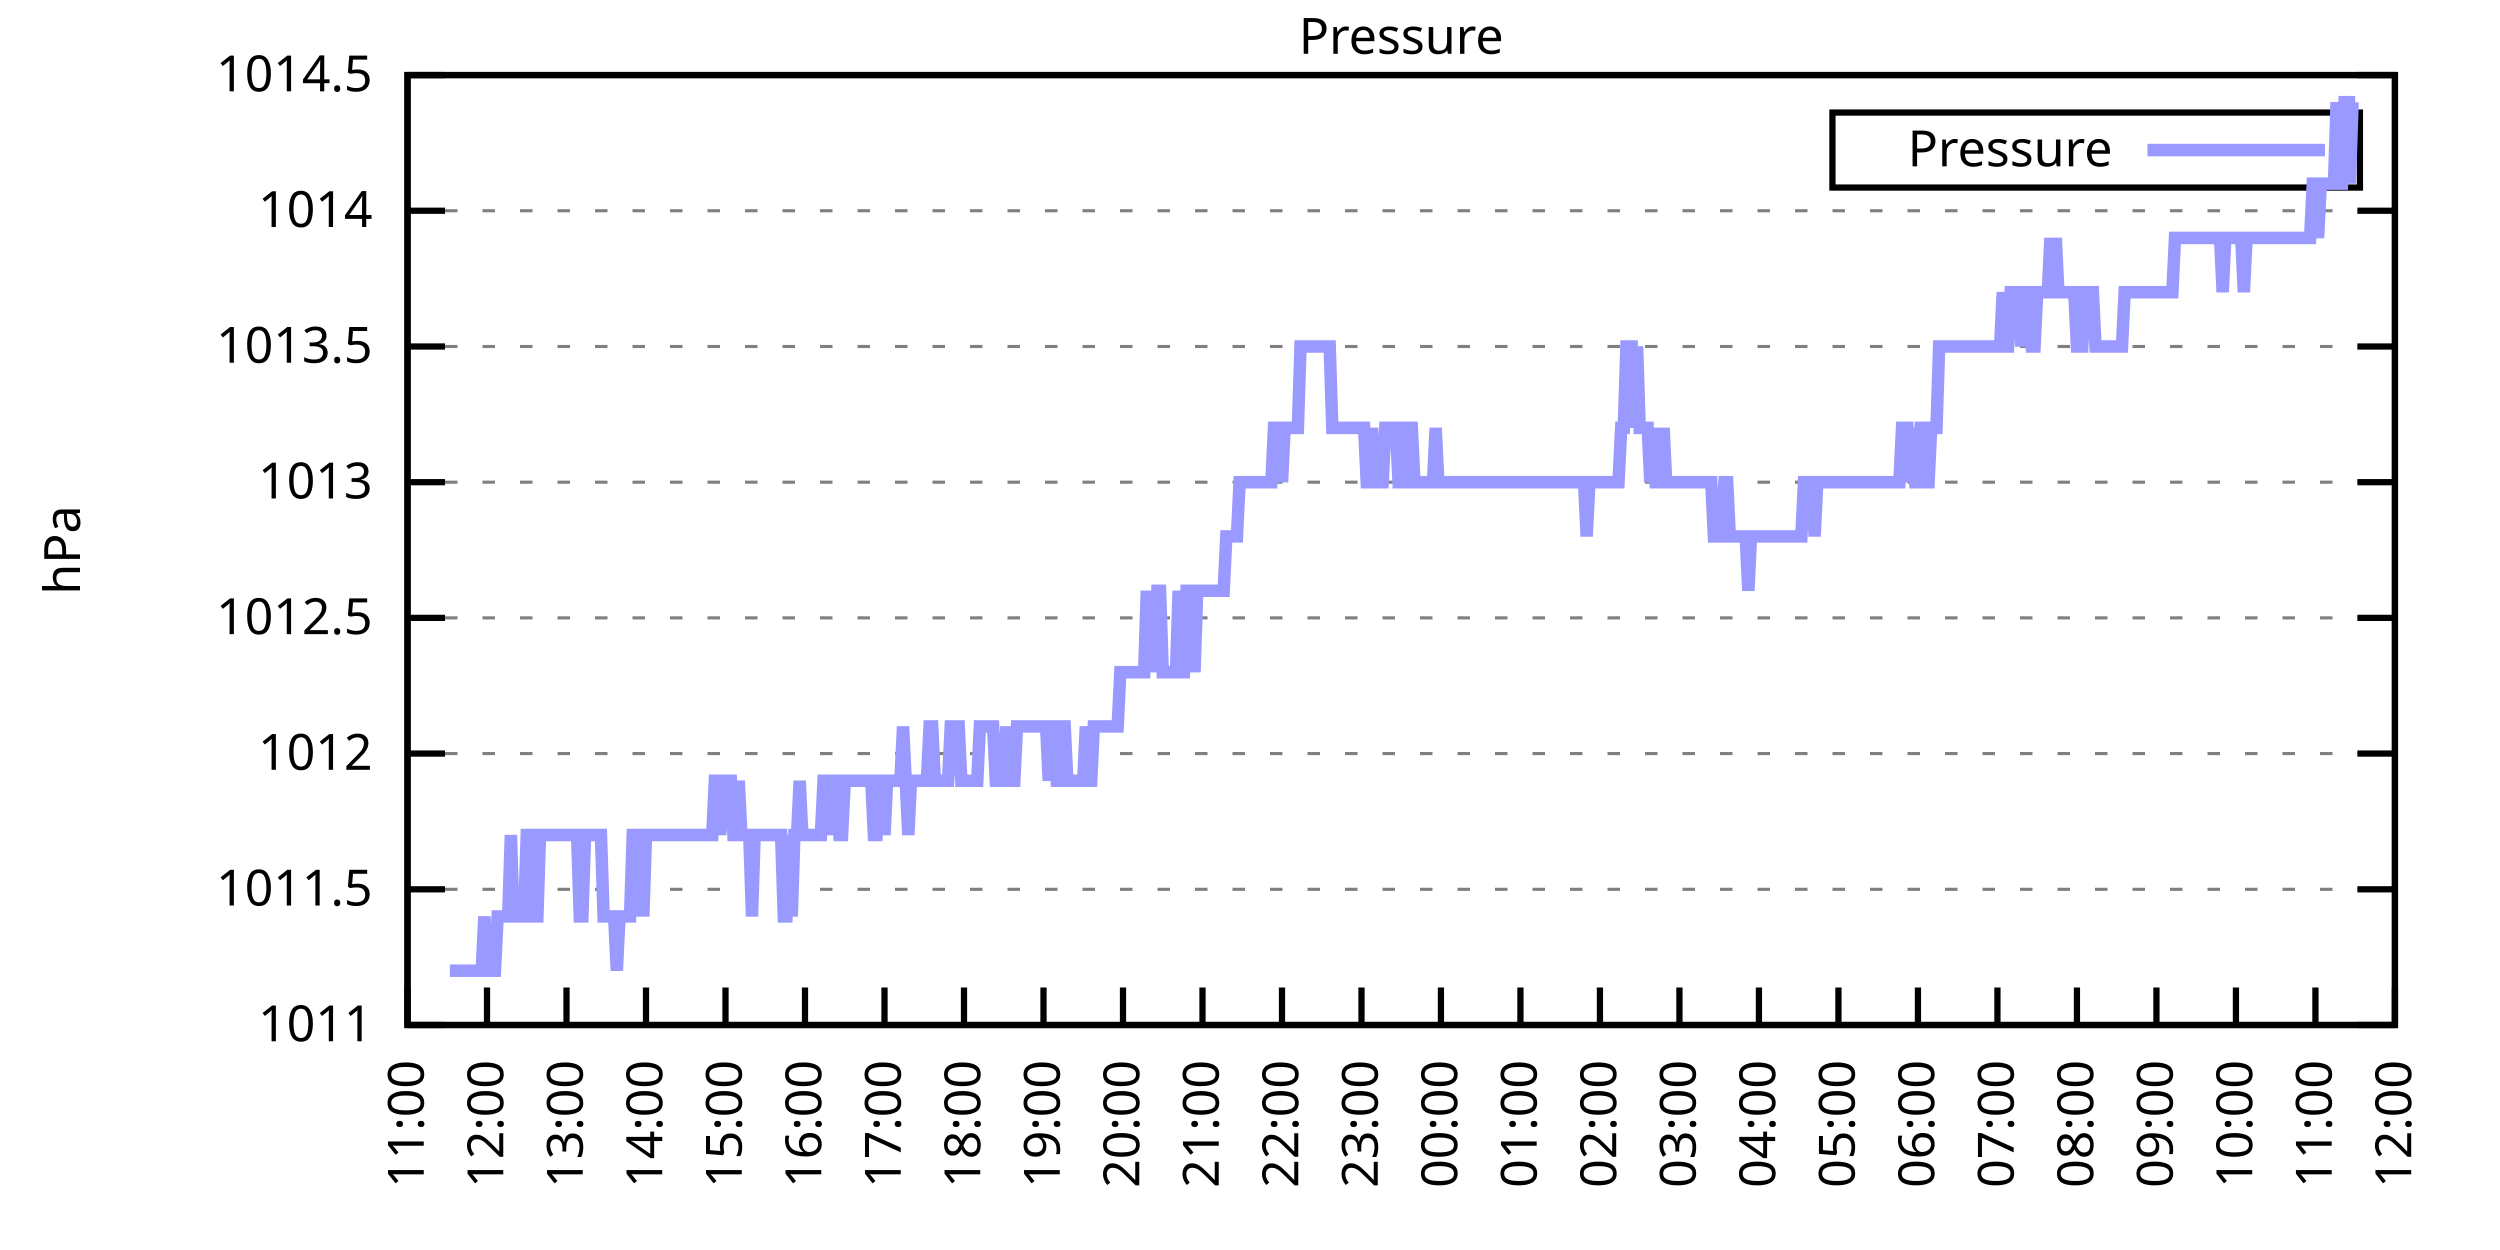
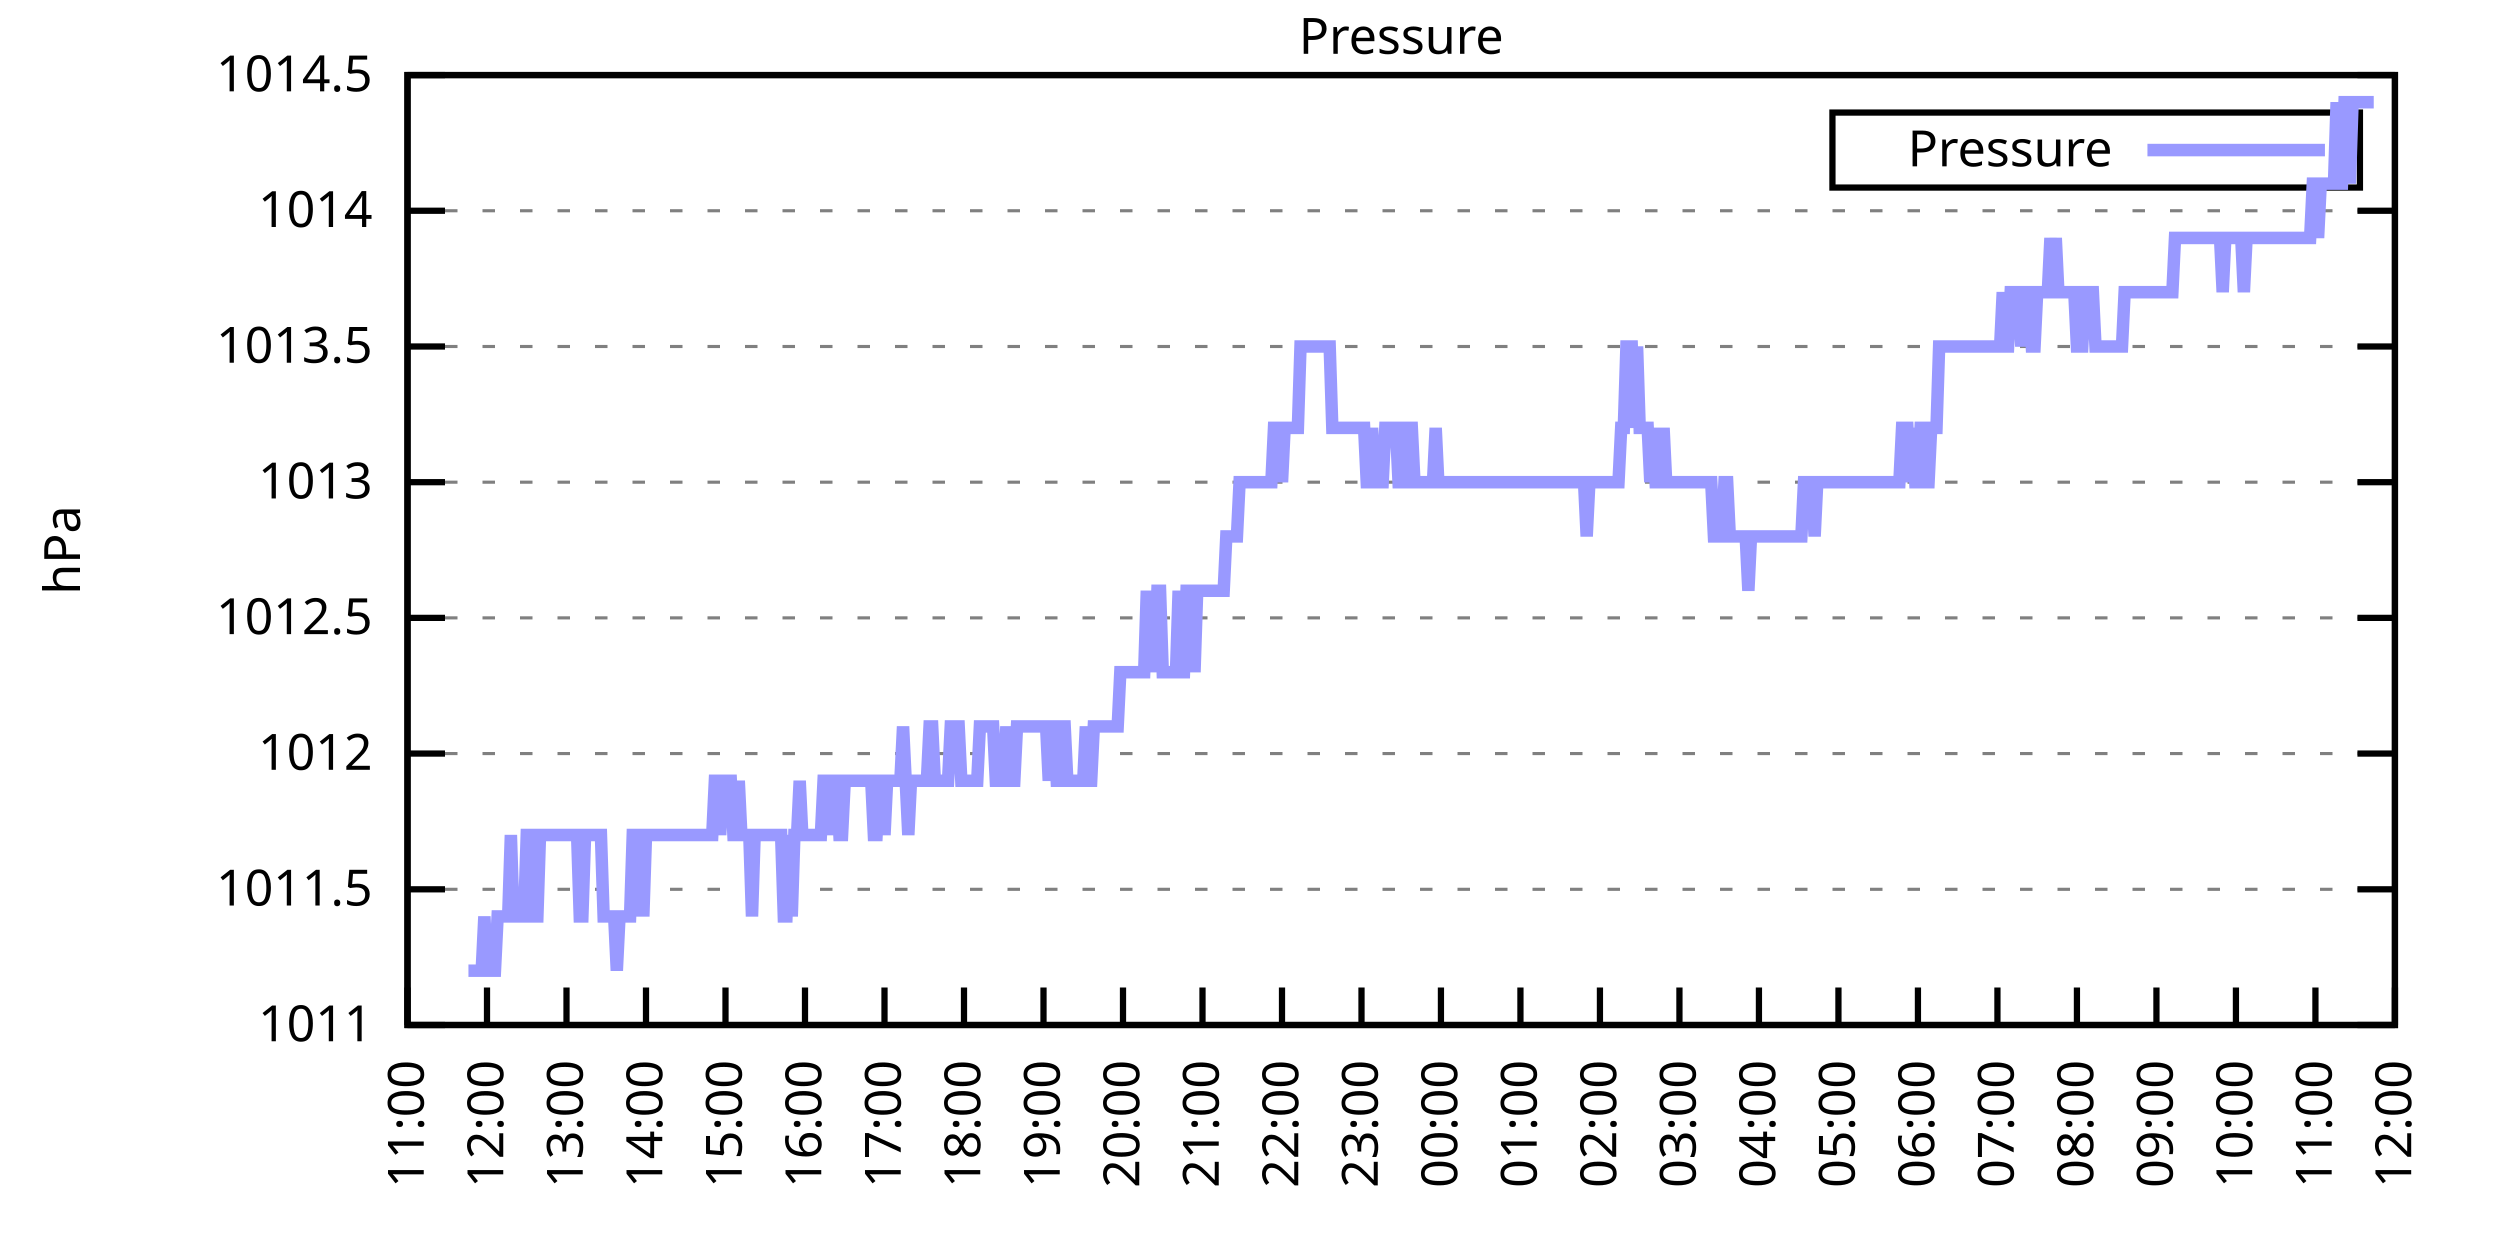
<svg xmlns="http://www.w3.org/2000/svg" xmlns:xlink="http://www.w3.org/1999/xlink" width="400" height="200" viewBox="0 0 400 200">
  <g id="gnuplot_canvas">
    <rect x="0" y="0" width="400" height="200" fill="none" />
    <defs>
      <circle id="gpDot" r="0.5" stroke-width="0.5" stroke="currentColor" />
      <path id="gpPt0" stroke-width="0.333" stroke="currentColor" d="M-1,0 h2 M0,-1 v2" />
      <path id="gpPt1" stroke-width="0.333" stroke="currentColor" d="M-1,-1 L1,1 M1,-1 L-1,1" />
      <path id="gpPt2" stroke-width="0.333" stroke="currentColor" d="M-1,0 L1,0 M0,-1 L0,1 M-1,-1 L1,1 M-1,1 L1,-1" />
      <rect id="gpPt3" stroke-width="0.333" stroke="currentColor" x="-1" y="-1" width="2" height="2" />
      <rect id="gpPt4" stroke-width="0.333" stroke="currentColor" fill="currentColor" x="-1" y="-1" width="2" height="2" />
      <circle id="gpPt5" stroke-width="0.333" stroke="currentColor" cx="0" cy="0" r="1" />
      <use xlink:href="#gpPt5" id="gpPt6" fill="currentColor" stroke="none" />
      <path id="gpPt7" stroke-width="0.333" stroke="currentColor" d="M0,-1.33 L-1.33,0.67 L1.33,0.67 z" />
      <use xlink:href="#gpPt7" id="gpPt8" fill="currentColor" stroke="none" />
      <use xlink:href="#gpPt7" id="gpPt9" stroke="currentColor" transform="rotate(180)" />
      <use xlink:href="#gpPt9" id="gpPt10" fill="currentColor" stroke="none" />
      <use xlink:href="#gpPt3" id="gpPt11" stroke="currentColor" transform="rotate(45)" />
      <use xlink:href="#gpPt11" id="gpPt12" fill="currentColor" stroke="none" />
      <path id="gpPt13" stroke-width="0.333" stroke="currentColor" d="M0,1.330 L1.265,0.411 L0.782,-1.067 L-0.782,-1.076 L-1.265,0.411 z" />
      <use xlink:href="#gpPt13" id="gpPt14" fill="currentColor" stroke="none" />
      <filter id="textbox" filterUnits="objectBoundingBox" x="0" y="0" height="1" width="1">
        <feFlood flood-color="white" flood-opacity="1" result="bgnd" />
        <feComposite in="SourceGraphic" in2="bgnd" operator="atop" />
      </filter>
      <filter id="greybox" filterUnits="objectBoundingBox" x="0" y="0" height="1" width="1">
        <feFlood flood-color="lightgrey" flood-opacity="1" result="grey" />
        <feComposite in="SourceGraphic" in2="grey" operator="atop" />
      </filter>
    </defs>
    <g fill="none" color="white" stroke="currentColor" stroke-width="1.00" stroke-linecap="butt" stroke-linejoin="miter">
</g>
    <g fill="none" color="black" stroke="currentColor" stroke-width="1.00" stroke-linecap="butt" stroke-linejoin="miter">
      <g stroke="none" shape-rendering="crispEdges">
        <polygon fill="rgb(255, 255, 255)" points="65.20,164.00 383.18,164.00 383.18,12.02 65.20,12.02 " />
      </g>
    </g>
    <g fill="none" color="black" stroke="currentColor" stroke-width="1.00" stroke-linecap="butt" stroke-linejoin="miter">
</g>
    <g fill="none" color="black" stroke="black" stroke-width="0.50" stroke-linecap="butt" stroke-linejoin="miter">
</g>
    <g fill="none" color="gray" stroke="currentColor" stroke-width="0.50" stroke-linecap="butt" stroke-linejoin="miter">
      <path stroke="gray" stroke-dasharray="2,4" class="gridline" d="M65.20,164.00 L383.19,164.00  " />
    </g>
    <g fill="none" color="gray" stroke="gray" stroke-width="1.00" stroke-linecap="butt" stroke-linejoin="miter">
</g>
    <g fill="none" color="black" stroke="currentColor" stroke-width="1.00" stroke-linecap="butt" stroke-linejoin="miter">
      <path stroke="black" d="M65.20,164.00 L71.20,164.00 M383.19,164.00 L377.19,164.00  " />
      <g transform="translate(59.60,166.60)" stroke="none" fill="black" font-family="Sans" font-size="8.00" text-anchor="end">
        <text>
          <tspan font-family="Sans"> 1011</tspan>
        </text>
      </g>
    </g>
    <g fill="none" color="black" stroke="currentColor" stroke-width="1.00" stroke-linecap="butt" stroke-linejoin="miter">
</g>
    <g fill="none" color="black" stroke="black" stroke-width="0.50" stroke-linecap="butt" stroke-linejoin="miter">
</g>
    <g fill="none" color="gray" stroke="currentColor" stroke-width="0.50" stroke-linecap="butt" stroke-linejoin="miter">
      <path stroke="gray" stroke-dasharray="2,4" class="gridline" d="M65.20,142.29 L383.19,142.29  " />
    </g>
    <g fill="none" color="gray" stroke="gray" stroke-width="1.00" stroke-linecap="butt" stroke-linejoin="miter">
</g>
    <g fill="none" color="black" stroke="currentColor" stroke-width="1.00" stroke-linecap="butt" stroke-linejoin="miter">
      <path stroke="black" d="M65.20,142.29 L71.20,142.29 M383.19,142.29 L377.19,142.29  " />
      <g transform="translate(59.60,144.89)" stroke="none" fill="black" font-family="Sans" font-size="8.00" text-anchor="end">
        <text>
          <tspan font-family="Sans"> 1011.5</tspan>
        </text>
      </g>
    </g>
    <g fill="none" color="black" stroke="currentColor" stroke-width="1.00" stroke-linecap="butt" stroke-linejoin="miter">
</g>
    <g fill="none" color="black" stroke="black" stroke-width="0.50" stroke-linecap="butt" stroke-linejoin="miter">
</g>
    <g fill="none" color="gray" stroke="currentColor" stroke-width="0.50" stroke-linecap="butt" stroke-linejoin="miter">
      <path stroke="gray" stroke-dasharray="2,4" class="gridline" d="M65.20,120.57 L383.19,120.57  " />
    </g>
    <g fill="none" color="gray" stroke="gray" stroke-width="1.00" stroke-linecap="butt" stroke-linejoin="miter">
</g>
    <g fill="none" color="black" stroke="currentColor" stroke-width="1.00" stroke-linecap="butt" stroke-linejoin="miter">
      <path stroke="black" d="M65.20,120.57 L71.20,120.57 M383.19,120.57 L377.19,120.57  " />
      <g transform="translate(59.60,123.17)" stroke="none" fill="black" font-family="Sans" font-size="8.00" text-anchor="end">
        <text>
          <tspan font-family="Sans"> 1012</tspan>
        </text>
      </g>
    </g>
    <g fill="none" color="black" stroke="currentColor" stroke-width="1.00" stroke-linecap="butt" stroke-linejoin="miter">
</g>
    <g fill="none" color="black" stroke="black" stroke-width="0.50" stroke-linecap="butt" stroke-linejoin="miter">
</g>
    <g fill="none" color="gray" stroke="currentColor" stroke-width="0.50" stroke-linecap="butt" stroke-linejoin="miter">
      <path stroke="gray" stroke-dasharray="2,4" class="gridline" d="M65.20,98.86 L383.19,98.86  " />
    </g>
    <g fill="none" color="gray" stroke="gray" stroke-width="1.00" stroke-linecap="butt" stroke-linejoin="miter">
</g>
    <g fill="none" color="black" stroke="currentColor" stroke-width="1.00" stroke-linecap="butt" stroke-linejoin="miter">
      <path stroke="black" d="M65.20,98.86 L71.20,98.86 M383.19,98.86 L377.19,98.86  " />
      <g transform="translate(59.60,101.46)" stroke="none" fill="black" font-family="Sans" font-size="8.00" text-anchor="end">
        <text>
          <tspan font-family="Sans"> 1012.5</tspan>
        </text>
      </g>
    </g>
    <g fill="none" color="black" stroke="currentColor" stroke-width="1.00" stroke-linecap="butt" stroke-linejoin="miter">
</g>
    <g fill="none" color="black" stroke="black" stroke-width="0.50" stroke-linecap="butt" stroke-linejoin="miter">
</g>
    <g fill="none" color="gray" stroke="currentColor" stroke-width="0.50" stroke-linecap="butt" stroke-linejoin="miter">
      <path stroke="gray" stroke-dasharray="2,4" class="gridline" d="M65.20,77.15 L383.19,77.15  " />
    </g>
    <g fill="none" color="gray" stroke="gray" stroke-width="1.00" stroke-linecap="butt" stroke-linejoin="miter">
</g>
    <g fill="none" color="black" stroke="currentColor" stroke-width="1.00" stroke-linecap="butt" stroke-linejoin="miter">
      <path stroke="black" d="M65.20,77.15 L71.20,77.15 M383.19,77.15 L377.19,77.15  " />
      <g transform="translate(59.60,79.75)" stroke="none" fill="black" font-family="Sans" font-size="8.00" text-anchor="end">
        <text>
          <tspan font-family="Sans"> 1013</tspan>
        </text>
      </g>
    </g>
    <g fill="none" color="black" stroke="currentColor" stroke-width="1.00" stroke-linecap="butt" stroke-linejoin="miter">
</g>
    <g fill="none" color="black" stroke="black" stroke-width="0.50" stroke-linecap="butt" stroke-linejoin="miter">
</g>
    <g fill="none" color="gray" stroke="currentColor" stroke-width="0.50" stroke-linecap="butt" stroke-linejoin="miter">
      <path stroke="gray" stroke-dasharray="2,4" class="gridline" d="M65.20,55.44 L383.19,55.44  " />
    </g>
    <g fill="none" color="gray" stroke="gray" stroke-width="1.00" stroke-linecap="butt" stroke-linejoin="miter">
</g>
    <g fill="none" color="black" stroke="currentColor" stroke-width="1.00" stroke-linecap="butt" stroke-linejoin="miter">
      <path stroke="black" d="M65.20,55.44 L71.20,55.44 M383.19,55.44 L377.19,55.44  " />
      <g transform="translate(59.60,58.04)" stroke="none" fill="black" font-family="Sans" font-size="8.00" text-anchor="end">
        <text>
          <tspan font-family="Sans"> 1013.5</tspan>
        </text>
      </g>
    </g>
    <g fill="none" color="black" stroke="currentColor" stroke-width="1.00" stroke-linecap="butt" stroke-linejoin="miter">
</g>
    <g fill="none" color="black" stroke="black" stroke-width="0.50" stroke-linecap="butt" stroke-linejoin="miter">
</g>
    <g fill="none" color="gray" stroke="currentColor" stroke-width="0.50" stroke-linecap="butt" stroke-linejoin="miter">
      <path stroke="gray" stroke-dasharray="2,4" class="gridline" d="M65.20,33.72 L383.19,33.72  " />
    </g>
    <g fill="none" color="gray" stroke="gray" stroke-width="1.00" stroke-linecap="butt" stroke-linejoin="miter">
</g>
    <g fill="none" color="black" stroke="currentColor" stroke-width="1.00" stroke-linecap="butt" stroke-linejoin="miter">
      <path stroke="black" d="M65.20,33.72 L71.20,33.72 M383.19,33.72 L377.19,33.72  " />
      <g transform="translate(59.60,36.32)" stroke="none" fill="black" font-family="Sans" font-size="8.00" text-anchor="end">
        <text>
          <tspan font-family="Sans"> 1014</tspan>
        </text>
      </g>
    </g>
    <g fill="none" color="black" stroke="currentColor" stroke-width="1.00" stroke-linecap="butt" stroke-linejoin="miter">
</g>
    <g fill="none" color="black" stroke="black" stroke-width="0.50" stroke-linecap="butt" stroke-linejoin="miter">
</g>
    <g fill="none" color="gray" stroke="currentColor" stroke-width="0.50" stroke-linecap="butt" stroke-linejoin="miter">
      <path stroke="gray" stroke-dasharray="2,4" class="gridline" d="M65.20,12.01 L383.19,12.01  " />
    </g>
    <g fill="none" color="gray" stroke="gray" stroke-width="1.00" stroke-linecap="butt" stroke-linejoin="miter">
</g>
    <g fill="none" color="black" stroke="currentColor" stroke-width="1.00" stroke-linecap="butt" stroke-linejoin="miter">
      <path stroke="black" d="M65.20,12.01 L71.20,12.01 M383.19,12.01 L377.19,12.01  " />
      <g transform="translate(59.60,14.61)" stroke="none" fill="black" font-family="Sans" font-size="8.00" text-anchor="end">
        <text>
          <tspan font-family="Sans"> 1014.5</tspan>
        </text>
      </g>
    </g>
    <g fill="none" color="black" stroke="currentColor" stroke-width="1.00" stroke-linecap="butt" stroke-linejoin="miter">
      <path stroke="black" d="M65.20,164.00 L65.20,158.00  " />
      <g transform="translate(67.80,169.60) rotate(270.00)" stroke="none" fill="black" font-family="Sans" font-size="8.00" text-anchor="end">
        <text>
          <tspan font-family="Sans">11:00</tspan>
        </text>
      </g>
    </g>
    <g fill="none" color="black" stroke="currentColor" stroke-width="1.00" stroke-linecap="butt" stroke-linejoin="miter">
      <path stroke="black" d="M77.92,164.00 L77.92,158.00  " />
      <g transform="translate(80.52,169.60) rotate(270.00)" stroke="none" fill="black" font-family="Sans" font-size="8.00" text-anchor="end">
        <text>
          <tspan font-family="Sans">12:00</tspan>
        </text>
      </g>
    </g>
    <g fill="none" color="black" stroke="currentColor" stroke-width="1.00" stroke-linecap="butt" stroke-linejoin="miter">
      <path stroke="black" d="M90.64,164.00 L90.64,158.00  " />
      <g transform="translate(93.24,169.60) rotate(270.00)" stroke="none" fill="black" font-family="Sans" font-size="8.00" text-anchor="end">
        <text>
          <tspan font-family="Sans">13:00</tspan>
        </text>
      </g>
    </g>
    <g fill="none" color="black" stroke="currentColor" stroke-width="1.00" stroke-linecap="butt" stroke-linejoin="miter">
      <path stroke="black" d="M103.36,164.00 L103.36,158.00  " />
      <g transform="translate(105.96,169.60) rotate(270.00)" stroke="none" fill="black" font-family="Sans" font-size="8.00" text-anchor="end">
        <text>
          <tspan font-family="Sans">14:00</tspan>
        </text>
      </g>
    </g>
    <g fill="none" color="black" stroke="currentColor" stroke-width="1.00" stroke-linecap="butt" stroke-linejoin="miter">
      <path stroke="black" d="M116.08,164.00 L116.08,158.00  " />
      <g transform="translate(118.68,169.60) rotate(270.00)" stroke="none" fill="black" font-family="Sans" font-size="8.00" text-anchor="end">
        <text>
          <tspan font-family="Sans">15:00</tspan>
        </text>
      </g>
    </g>
    <g fill="none" color="black" stroke="currentColor" stroke-width="1.00" stroke-linecap="butt" stroke-linejoin="miter">
      <path stroke="black" d="M128.80,164.00 L128.80,158.00  " />
      <g transform="translate(131.40,169.60) rotate(270.00)" stroke="none" fill="black" font-family="Sans" font-size="8.00" text-anchor="end">
        <text>
          <tspan font-family="Sans">16:00</tspan>
        </text>
      </g>
    </g>
    <g fill="none" color="black" stroke="currentColor" stroke-width="1.00" stroke-linecap="butt" stroke-linejoin="miter">
      <path stroke="black" d="M141.52,164.00 L141.52,158.00  " />
      <g transform="translate(144.12,169.60) rotate(270.00)" stroke="none" fill="black" font-family="Sans" font-size="8.00" text-anchor="end">
        <text>
          <tspan font-family="Sans">17:00</tspan>
        </text>
      </g>
    </g>
    <g fill="none" color="black" stroke="currentColor" stroke-width="1.00" stroke-linecap="butt" stroke-linejoin="miter">
      <path stroke="black" d="M154.24,164.00 L154.24,158.00  " />
      <g transform="translate(156.84,169.60) rotate(270.00)" stroke="none" fill="black" font-family="Sans" font-size="8.00" text-anchor="end">
        <text>
          <tspan font-family="Sans">18:00</tspan>
        </text>
      </g>
    </g>
    <g fill="none" color="black" stroke="currentColor" stroke-width="1.00" stroke-linecap="butt" stroke-linejoin="miter">
      <path stroke="black" d="M166.96,164.00 L166.96,158.00  " />
      <g transform="translate(169.56,169.60) rotate(270.00)" stroke="none" fill="black" font-family="Sans" font-size="8.00" text-anchor="end">
        <text>
          <tspan font-family="Sans">19:00</tspan>
        </text>
      </g>
    </g>
    <g fill="none" color="black" stroke="currentColor" stroke-width="1.00" stroke-linecap="butt" stroke-linejoin="miter">
      <path stroke="black" d="M179.68,164.00 L179.68,158.00  " />
      <g transform="translate(182.28,169.60) rotate(270.00)" stroke="none" fill="black" font-family="Sans" font-size="8.00" text-anchor="end">
        <text>
          <tspan font-family="Sans">20:00</tspan>
        </text>
      </g>
    </g>
    <g fill="none" color="black" stroke="currentColor" stroke-width="1.00" stroke-linecap="butt" stroke-linejoin="miter">
      <path stroke="black" d="M192.40,164.00 L192.40,158.00  " />
      <g transform="translate(195.00,169.60) rotate(270.00)" stroke="none" fill="black" font-family="Sans" font-size="8.00" text-anchor="end">
        <text>
          <tspan font-family="Sans">21:00</tspan>
        </text>
      </g>
    </g>
    <g fill="none" color="black" stroke="currentColor" stroke-width="1.00" stroke-linecap="butt" stroke-linejoin="miter">
      <path stroke="black" d="M205.12,164.00 L205.12,158.00  " />
      <g transform="translate(207.72,169.60) rotate(270.00)" stroke="none" fill="black" font-family="Sans" font-size="8.00" text-anchor="end">
        <text>
          <tspan font-family="Sans">22:00</tspan>
        </text>
      </g>
    </g>
    <g fill="none" color="black" stroke="currentColor" stroke-width="1.00" stroke-linecap="butt" stroke-linejoin="miter">
      <path stroke="black" d="M217.84,164.00 L217.84,158.00  " />
      <g transform="translate(220.44,169.60) rotate(270.00)" stroke="none" fill="black" font-family="Sans" font-size="8.00" text-anchor="end">
        <text>
          <tspan font-family="Sans">23:00</tspan>
        </text>
      </g>
    </g>
    <g fill="none" color="black" stroke="currentColor" stroke-width="1.00" stroke-linecap="butt" stroke-linejoin="miter">
      <path stroke="black" d="M230.55,164.00 L230.55,158.00  " />
      <g transform="translate(233.15,169.60) rotate(270.00)" stroke="none" fill="black" font-family="Sans" font-size="8.00" text-anchor="end">
        <text>
          <tspan font-family="Sans">00:00</tspan>
        </text>
      </g>
    </g>
    <g fill="none" color="black" stroke="currentColor" stroke-width="1.00" stroke-linecap="butt" stroke-linejoin="miter">
      <path stroke="black" d="M243.27,164.00 L243.27,158.00  " />
      <g transform="translate(245.87,169.60) rotate(270.00)" stroke="none" fill="black" font-family="Sans" font-size="8.00" text-anchor="end">
        <text>
          <tspan font-family="Sans">01:00</tspan>
        </text>
      </g>
    </g>
    <g fill="none" color="black" stroke="currentColor" stroke-width="1.00" stroke-linecap="butt" stroke-linejoin="miter">
      <path stroke="black" d="M255.99,164.00 L255.99,158.00  " />
      <g transform="translate(258.59,169.60) rotate(270.00)" stroke="none" fill="black" font-family="Sans" font-size="8.00" text-anchor="end">
        <text>
          <tspan font-family="Sans">02:00</tspan>
        </text>
      </g>
    </g>
    <g fill="none" color="black" stroke="currentColor" stroke-width="1.00" stroke-linecap="butt" stroke-linejoin="miter">
      <path stroke="black" d="M268.71,164.00 L268.71,158.00  " />
      <g transform="translate(271.31,169.60) rotate(270.00)" stroke="none" fill="black" font-family="Sans" font-size="8.00" text-anchor="end">
        <text>
          <tspan font-family="Sans">03:00</tspan>
        </text>
      </g>
    </g>
    <g fill="none" color="black" stroke="currentColor" stroke-width="1.00" stroke-linecap="butt" stroke-linejoin="miter">
      <path stroke="black" d="M281.43,164.00 L281.43,158.00  " />
      <g transform="translate(284.03,169.60) rotate(270.00)" stroke="none" fill="black" font-family="Sans" font-size="8.00" text-anchor="end">
        <text>
          <tspan font-family="Sans">04:00</tspan>
        </text>
      </g>
    </g>
    <g fill="none" color="black" stroke="currentColor" stroke-width="1.00" stroke-linecap="butt" stroke-linejoin="miter">
      <path stroke="black" d="M294.15,164.00 L294.15,158.00  " />
      <g transform="translate(296.75,169.60) rotate(270.00)" stroke="none" fill="black" font-family="Sans" font-size="8.00" text-anchor="end">
        <text>
          <tspan font-family="Sans">05:00</tspan>
        </text>
      </g>
    </g>
    <g fill="none" color="black" stroke="currentColor" stroke-width="1.00" stroke-linecap="butt" stroke-linejoin="miter">
      <path stroke="black" d="M306.87,164.00 L306.87,158.00  " />
      <g transform="translate(309.47,169.60) rotate(270.00)" stroke="none" fill="black" font-family="Sans" font-size="8.00" text-anchor="end">
        <text>
          <tspan font-family="Sans">06:00</tspan>
        </text>
      </g>
    </g>
    <g fill="none" color="black" stroke="currentColor" stroke-width="1.00" stroke-linecap="butt" stroke-linejoin="miter">
      <path stroke="black" d="M319.59,164.00 L319.59,158.00  " />
      <g transform="translate(322.19,169.60) rotate(270.00)" stroke="none" fill="black" font-family="Sans" font-size="8.00" text-anchor="end">
        <text>
          <tspan font-family="Sans">07:00</tspan>
        </text>
      </g>
    </g>
    <g fill="none" color="black" stroke="currentColor" stroke-width="1.00" stroke-linecap="butt" stroke-linejoin="miter">
      <path stroke="black" d="M332.31,164.00 L332.31,158.00  " />
      <g transform="translate(334.91,169.60) rotate(270.00)" stroke="none" fill="black" font-family="Sans" font-size="8.00" text-anchor="end">
        <text>
          <tspan font-family="Sans">08:00</tspan>
        </text>
      </g>
    </g>
    <g fill="none" color="black" stroke="currentColor" stroke-width="1.00" stroke-linecap="butt" stroke-linejoin="miter">
      <path stroke="black" d="M345.03,164.00 L345.03,158.00  " />
      <g transform="translate(347.63,169.60) rotate(270.00)" stroke="none" fill="black" font-family="Sans" font-size="8.00" text-anchor="end">
        <text>
          <tspan font-family="Sans">09:00</tspan>
        </text>
      </g>
    </g>
    <g fill="none" color="black" stroke="currentColor" stroke-width="1.00" stroke-linecap="butt" stroke-linejoin="miter">
      <path stroke="black" d="M357.75,164.00 L357.75,158.00  " />
      <g transform="translate(360.35,169.60) rotate(270.00)" stroke="none" fill="black" font-family="Sans" font-size="8.00" text-anchor="end">
        <text>
          <tspan font-family="Sans">10:00</tspan>
        </text>
      </g>
    </g>
    <g fill="none" color="black" stroke="currentColor" stroke-width="1.00" stroke-linecap="butt" stroke-linejoin="miter">
      <path stroke="black" d="M370.47,164.00 L370.47,158.00  " />
      <g transform="translate(373.07,169.60) rotate(270.00)" stroke="none" fill="black" font-family="Sans" font-size="8.00" text-anchor="end">
        <text>
          <tspan font-family="Sans">11:00</tspan>
        </text>
      </g>
    </g>
    <g fill="none" color="black" stroke="currentColor" stroke-width="1.00" stroke-linecap="butt" stroke-linejoin="miter">
      <path stroke="black" d="M383.19,164.00 L383.19,158.00  " />
      <g transform="translate(385.79,169.60) rotate(270.00)" stroke="none" fill="black" font-family="Sans" font-size="8.00" text-anchor="end">
        <text>
          <tspan font-family="Sans">12:00</tspan>
        </text>
      </g>
    </g>
    <g fill="none" color="black" stroke="currentColor" stroke-width="1.00" stroke-linecap="butt" stroke-linejoin="miter">
</g>
    <g fill="none" color="black" stroke="currentColor" stroke-width="1.00" stroke-linecap="butt" stroke-linejoin="miter">
      <path stroke="black" d="M65.20,12.01 L65.20,164.00 L383.19,164.00 L383.19,12.01 L65.20,12.01 Z  " />
    </g>
    <g fill="none" color="black" stroke="currentColor" stroke-width="1.00" stroke-linecap="butt" stroke-linejoin="miter">
</g>
    <g fill="none" color="black" stroke="currentColor" stroke-width="1.00" stroke-linecap="butt" stroke-linejoin="miter">
      <path stroke="black" d="M293.19,30.01 L293.19,18.01 L377.59,18.01 L377.59,30.01 L293.19,30.01 Z  " />
    </g>
    <g id="Pressure_plot_1">
      <g fill="none" color="white" stroke="black" stroke-width="2.00" stroke-linecap="butt" stroke-linejoin="miter">
</g>
      <g fill="none" color="black" stroke="currentColor" stroke-width="2.00" stroke-linecap="butt" stroke-linejoin="miter">
        <g transform="translate(337.99,26.61)" stroke="none" fill="black" font-family="Sans" font-size="8.00" text-anchor="end">
          <text>
            <tspan font-family="Sans">Pressure</tspan>
          </text>
        </g>
      </g>
      <g fill="none" color="black" stroke="currentColor" stroke-width="2.00" stroke-linecap="butt" stroke-linejoin="miter">
-         <path stroke="rgb(153, 153, 255)" d="M343.59,24.01 L371.99,24.01 M71.98,155.31 L72.41,155.31 L72.83,155.31 L73.26,155.31 L73.68,155.31 L74.10,155.31   L74.53,155.31 L74.95,155.31 L75.38,155.31 L75.80,155.31 L76.22,155.31 L76.65,155.31 L77.07,155.31 L77.50,146.63   L77.92,155.31 L78.34,155.31 L78.77,155.31 L79.19,155.31 L79.62,146.63 L80.04,146.63 L80.46,146.63 L80.89,146.63   L81.31,146.63 L81.74,133.60 L82.16,146.63 L82.58,146.63 L83.01,146.63 L83.43,146.63 L83.86,146.63 L84.28,133.60   L84.70,133.60 L85.13,146.63 L85.55,146.63 L85.98,146.63 L86.40,133.60 L86.82,133.60 L87.25,133.60 L87.67,133.60   L88.10,133.60 L88.52,133.60 L88.94,133.60 L89.37,133.60 L89.79,133.60 L90.22,133.60 L90.64,133.60 L91.06,133.60   L91.49,133.60 L91.91,133.60 L92.34,133.60 L92.76,146.63 L93.18,146.63 L93.61,133.60 L94.03,133.60 L94.46,133.60   L94.88,133.60 L95.30,133.60 L95.73,133.60 L96.15,133.60 L96.58,146.63 L97.00,146.63 L97.42,146.63 L97.85,146.63   L98.27,146.63 L98.69,155.31 L99.12,146.63 L99.54,146.63 L99.97,146.63 L100.39,146.63 L100.81,146.63 L101.24,133.60   L101.66,133.60 L102.09,146.63 L102.51,133.60 L102.93,146.63 L103.36,133.60 L103.78,133.60 L104.21,133.60 L104.63,133.60   L105.05,133.60 L105.48,133.60 L105.90,133.60 L106.33,133.60 L106.75,133.60 L107.17,133.60 L107.60,133.60 L108.02,133.60   L108.45,133.60 L108.87,133.60 L109.29,133.60 L109.72,133.60 L110.14,133.60 L110.57,133.60 L110.99,133.60 L111.41,133.60   L111.84,133.60 L112.26,133.60 L112.69,133.60 L113.11,133.60 L113.53,133.60 L113.96,133.60 L114.38,124.92 L114.81,124.92   L115.23,133.60 L115.65,124.92 L116.08,124.92 L116.50,124.92 L116.93,124.92 L117.35,133.60 L117.77,133.60 L118.20,124.92   L118.62,133.60 L119.05,133.60 L119.47,133.60 L119.89,133.60 L120.32,146.63 L120.74,133.60 L121.17,133.60 L121.59,133.60   L122.01,133.60 L122.44,133.60 L122.86,133.60 L123.29,133.60 L123.71,133.60 L124.13,133.60 L124.56,133.60 L124.98,133.60   L125.41,146.63 L125.83,146.63 L126.25,133.60 L126.68,146.63 L127.10,133.60 L127.53,133.60 L127.95,124.92 L128.37,133.60   L128.80,133.60 L129.22,133.60 L129.65,133.60 L130.07,133.60 L130.49,133.60 L130.92,133.60 L131.34,133.60 L131.77,124.92   L132.19,124.92 L132.61,133.60 L133.04,124.92 L133.46,124.92 L133.89,124.92 L134.31,133.60 L134.73,133.60 L135.16,124.92   L135.58,124.92 L136.01,124.92 L136.43,124.92 L136.85,124.92 L137.28,124.92 L137.70,124.92 L138.13,124.92 L138.55,124.92   L138.97,124.92 L139.40,124.92 L139.82,133.60 L140.25,133.60 L140.67,124.92 L141.09,124.92 L141.52,133.60 L141.94,124.92   L142.37,124.92 L142.79,124.92 L143.21,124.92 L143.64,124.92 L144.06,124.92 L144.49,116.23 L144.91,124.92 L145.33,133.60   L145.76,124.92 L146.18,124.92 L146.61,124.92 L147.03,124.92 L147.45,124.92 L147.88,124.92 L148.30,124.92 L148.73,116.23   L149.15,116.23 L149.57,124.92 L150.00,124.92 L150.42,124.92 L150.85,124.92 L151.27,124.92 L151.69,124.92 L152.12,116.23   L152.54,116.23 L152.97,116.23 L153.39,116.23 L153.81,124.92 L154.24,124.92 L154.66,124.92 L155.09,124.92 L155.51,124.92   L155.93,124.92 L156.36,124.92 L156.78,116.23 L157.21,116.23 L157.63,116.23 L158.05,116.23 L158.48,116.23 L158.90,116.23   L159.33,124.92 L159.75,124.92 L160.17,124.92 L160.60,124.92 L161.02,116.23 L161.44,124.92 L161.87,124.92 L162.29,124.92   L162.72,116.23 L163.14,116.23 L163.56,116.23 L163.99,116.23 L164.41,116.23 L164.84,116.23 L165.26,116.23 L165.68,116.23   L166.11,116.23 L166.53,116.23 L166.96,116.23 L167.38,116.23 L167.80,124.92 L168.23,116.23 L168.65,116.23 L169.08,124.92   L169.50,124.92 L169.92,116.23 L170.35,116.23 L170.77,124.92 L171.20,124.92 L171.62,124.92 L172.04,124.92 L172.47,124.92   L172.89,124.92 L173.32,124.92 L173.74,116.23 L174.16,124.92 L174.59,124.92 L175.01,116.23 L175.44,116.23 L175.86,116.23   L176.28,116.23 L176.71,116.23 L177.13,116.23 L177.56,116.23 L177.98,116.23 L178.40,116.23 L178.83,116.23 L179.25,107.55   L179.68,107.55 L180.10,107.55 L180.52,107.55 L180.95,107.55 L181.37,107.55 L181.80,107.55 L182.22,107.55 L182.64,107.55   L183.07,107.55 L183.49,94.52 L183.92,107.55 L184.34,94.52 L184.76,107.55 L185.19,94.52 L185.61,94.52 L186.04,107.55   L186.46,107.55 L186.88,107.55 L187.31,107.55 L187.73,107.55 L188.16,107.55 L188.58,94.52 L189.00,107.55 L189.43,107.55   L189.85,94.52 L190.28,94.52 L190.70,94.52 L191.12,107.55 L191.55,94.52 L191.97,94.52 L192.40,94.52 L192.82,94.52   L193.24,94.52 L193.67,94.52 L194.09,94.52 L194.52,94.52 L194.94,94.52 L195.36,94.52 L195.79,94.52 L196.21,85.83   L196.64,85.83 L197.06,85.83 L197.48,85.83 L197.91,85.83 L198.33,77.15 L198.76,77.15 L199.18,77.15 L199.60,77.15   L200.03,77.15 L200.45,77.15 L200.88,77.15 L201.30,77.15 L201.72,77.15 L202.15,77.15 L202.57,77.15 L203.00,77.15   L203.42,77.15 L203.84,68.46 L204.27,68.46 L204.69,68.46 L205.12,77.15 L205.54,68.46 L205.96,68.46 L206.39,68.46   L206.81,68.46 L207.24,68.46 L207.66,68.46 L208.08,55.44 L208.51,55.44 L208.93,55.44 L209.36,55.44 L209.78,55.44   L210.20,55.44 L210.63,55.44 L211.05,55.44 L211.48,55.44 L211.90,55.44 L212.32,55.44 L212.75,55.44 L213.17,68.46   L213.60,68.46 L214.02,68.46 L214.44,68.46 L214.87,68.46 L215.29,68.46 L215.72,68.46 L216.14,68.46 L216.56,68.46   L216.99,68.46 L217.41,68.46 L217.84,68.46 L218.26,68.46 L218.68,77.15 L219.11,77.15 L219.53,68.46 L219.96,77.15   L220.38,77.15 L220.80,77.15 L221.23,77.15 L221.65,68.46 L222.08,68.46 L222.50,68.46 L222.92,68.46 L223.35,68.46   L223.77,77.15 L224.20,77.15 L224.62,77.15 L225.04,68.46 L225.47,68.46 L225.89,68.46 L226.31,77.15 L226.74,77.15   L227.16,77.15 L227.59,77.15 L228.01,77.15 L228.43,77.15 L228.86,77.15 L229.28,77.15 L229.71,68.46 L230.13,77.15   L230.55,77.15 L230.98,77.15 L231.40,77.15 L231.83,77.15 L232.25,77.15 L232.67,77.15 L233.10,77.15 L233.52,77.15   L233.95,77.15 L234.37,77.15 L234.79,77.15 L235.22,77.15 L235.64,77.15 L236.07,77.15 L236.49,77.15 L236.91,77.15   L237.34,77.15 L237.76,77.15 L238.19,77.15 L238.61,77.15 L239.03,77.15 L239.46,77.15 L239.88,77.15 L240.31,77.15   L240.73,77.15 L241.15,77.15 L241.58,77.15 L242.00,77.15 L242.43,77.15 L242.85,77.15 L243.27,77.15 L243.70,77.15   L244.12,77.15 L244.55,77.15 L244.97,77.15 L245.39,77.15 L245.82,77.15 L246.24,77.15 L246.67,77.15 L247.09,77.15   L247.51,77.15 L247.94,77.15 L248.36,77.15 L248.79,77.15 L249.21,77.15 L249.63,77.15 L250.06,77.15 L250.48,77.15   L250.91,77.15 L251.33,77.15 L251.75,77.15 L252.18,77.15 L252.60,77.15 L253.03,77.15 L253.45,77.15 L253.87,85.83   L254.30,77.15 L254.72,77.15 L255.15,77.15 L255.57,77.15 L255.99,77.15 L256.42,77.15 L256.84,77.15 L257.27,77.15   L257.69,77.15 L258.11,77.15 L258.54,77.15 L258.96,77.15 L259.39,68.46 L259.81,68.46 L260.23,55.44 L260.66,55.44   L261.08,55.44 L261.51,68.46 L261.93,55.44 L262.35,68.46 L262.78,68.46 L263.20,68.46 L263.63,68.46 L264.05,77.15   L264.47,68.46 L264.90,77.15 L265.32,77.15 L265.75,77.15 L266.17,68.46 L266.59,77.15 L267.02,77.15 L267.44,77.15   L267.87,77.15 L268.29,77.15 L268.71,77.15 L269.14,77.15 L269.56,77.15 L269.99,77.15 L270.41,77.15 L270.83,77.15   L271.26,77.15 L271.68,77.15 L272.11,77.15 L272.53,77.15 L272.95,77.15 L273.38,77.15 L273.80,77.15 L274.23,85.83   L274.65,85.83 L275.07,85.83 L275.50,85.83 L275.92,77.15 L276.35,77.15 L276.77,85.83 L277.19,85.83 L277.62,85.83   L278.04,85.83 L278.47,85.83 L278.89,85.83 L279.31,85.83 L279.74,94.52 L280.16,85.83 L280.59,85.83 L281.01,85.83   L281.43,85.83 L281.86,85.83 L282.28,85.83 L282.71,85.83 L283.13,85.83 L283.55,85.83 L283.98,85.83 L284.40,85.83   L284.83,85.83 L285.25,85.83 L285.67,85.83 L286.10,85.83 L286.52,85.83 L286.95,85.83 L287.37,85.83 L287.79,85.83   L288.22,85.83 L288.64,77.15 L289.06,77.15 L289.49,77.15 L289.91,77.15 L290.34,85.83 L290.76,77.15 L291.18,77.15   L291.61,77.15 L292.03,77.15 L292.46,77.15 L292.88,77.15 L293.30,77.15 L293.73,77.15 L294.15,77.15 L294.58,77.15   L295.00,77.15 L295.42,77.15 L295.85,77.15 L296.27,77.15 L296.70,77.15 L297.12,77.15 L297.54,77.15 L297.97,77.15   L298.39,77.15 L298.82,77.15 L299.24,77.15 L299.66,77.15 L300.09,77.15 L300.51,77.15 L300.94,77.15 L301.36,77.15   L301.78,77.15 L302.21,77.15 L302.63,77.15 L303.06,77.15 L303.48,77.15 L303.90,77.15 L304.33,68.46 L304.75,68.46   L305.18,68.46 L305.60,77.15 L306.02,68.46 L306.45,77.15 L306.87,77.15 L307.30,68.46 L307.72,68.46 L308.14,77.15   L308.57,77.15 L308.99,68.46 L309.42,68.46 L309.84,68.46 L310.26,55.44 L310.69,55.44 L311.11,55.44 L311.54,55.44   L311.96,55.44 L312.38,55.44 L312.81,55.44 L313.23,55.44 L313.66,55.44 L314.08,55.44 L314.50,55.44 L314.93,55.44   L315.35,55.44 L315.78,55.44 L316.20,55.44 L316.62,55.44 L317.05,55.44 L317.47,55.44 L317.90,55.44 L318.32,55.44   L318.74,55.44 L319.17,55.44 L319.59,55.44 L320.02,55.44 L320.44,46.75 L320.86,55.44 L321.29,55.44 L321.71,46.75   L322.14,46.75 L322.56,46.75 L322.98,46.75 L323.41,55.44 L323.83,46.75 L324.26,46.75 L324.68,46.75 L325.10,55.44   L325.53,55.44 L325.95,46.75 L326.38,46.75 L326.80,46.75 L327.22,46.75 L327.65,46.75 L328.07,38.07 L328.50,46.75   L328.92,38.07 L329.34,46.75 L329.77,46.75 L330.19,46.75 L330.62,46.75 L331.04,46.75 L331.46,46.75 L331.89,46.75   L332.31,55.44 L332.74,55.44 L333.16,55.44 L333.58,46.75 L334.01,46.75 L334.43,46.75 L334.86,46.75 L335.28,55.44   L335.70,55.44 L336.13,55.44 L336.55,55.44 L336.98,55.44 L337.40,55.44 L337.82,55.44 L338.25,55.44 L338.67,55.44   L339.10,55.44 L339.52,55.44 L339.94,46.75 L340.37,46.75 L340.79,46.75 L341.22,46.75 L341.64,46.75 L342.06,46.75   L342.49,46.75 L342.91,46.75 L343.34,46.75 L343.76,46.75 L344.18,46.75 L344.61,46.75 L345.03,46.75 L345.46,46.75   L345.88,46.75 L346.30,46.75 L346.73,46.75 L347.15,46.75 L347.58,46.75 L348.00,38.07 L348.42,38.07 L348.85,38.07   L349.27,38.07 L349.70,38.07 L350.12,38.07 L350.54,38.07 L350.97,38.07 L351.39,38.07 L351.81,38.07 L352.24,38.07   L352.66,38.07 L353.09,38.07 L353.51,38.07 L353.93,38.07 L354.36,38.07 L354.78,38.07 L355.21,38.07 L355.63,46.75   L356.05,38.07 L356.48,38.07 L356.90,38.07 L357.33,38.07 L357.75,38.07 L358.17,38.07 L358.60,38.07 L359.02,46.75   L359.45,38.07 L359.87,38.07 L360.29,38.07 L360.72,38.07 L361.14,38.07 L361.57,38.07 L361.99,38.07 L362.41,38.07   L362.84,38.07 L363.26,38.07 L363.69,38.07 L364.11,38.07 L364.53,38.07 L364.96,38.07 L365.38,38.07 L365.81,38.07   L366.23,38.07 L366.65,38.07 L367.08,38.07 L367.50,38.07 L367.93,38.07 L368.35,38.07 L368.77,38.07 L369.20,38.07   L369.62,38.07 L370.05,29.38 L370.47,29.38 L370.89,38.07 L371.32,29.38 L371.74,29.38 L372.17,29.38 L372.59,29.38   L373.01,29.38 L373.44,29.38 L373.86,16.35 L374.29,29.38 L374.71,29.38 L375.13,16.35 L375.56,16.35 L375.98,29.38   L376.41,16.35 L376.83,16.35  " />
+         <path stroke="rgb(153, 153, 255)" d="M343.59,24.01 L371.99,24.01 M74.95,155.31 L75.38,155.31 L75.80,155.31 L76.22,155.31 L76.65,155.31 L77.07,155.31   L77.50,146.63 L77.92,155.31 L78.34,155.31 L78.77,155.31 L79.19,155.31 L79.62,146.63 L80.04,146.63 L80.46,146.63   L80.89,146.63 L81.31,146.63 L81.74,133.60 L82.16,146.63 L82.58,146.63 L83.01,146.63 L83.43,146.63 L83.86,146.63   L84.28,133.60 L84.70,133.60 L85.13,146.63 L85.55,146.63 L85.98,146.63 L86.40,133.60 L86.82,133.60 L87.25,133.60   L87.67,133.60 L88.10,133.60 L88.52,133.60 L88.94,133.60 L89.37,133.60 L89.79,133.60 L90.22,133.60 L90.64,133.60   L91.06,133.60 L91.49,133.60 L91.91,133.60 L92.34,133.60 L92.76,146.63 L93.18,146.63 L93.61,133.60 L94.03,133.60   L94.46,133.60 L94.88,133.60 L95.30,133.60 L95.73,133.60 L96.15,133.60 L96.58,146.63 L97.00,146.63 L97.42,146.63   L97.85,146.63 L98.27,146.63 L98.69,155.31 L99.12,146.63 L99.54,146.63 L99.97,146.63 L100.39,146.63 L100.81,146.63   L101.24,133.60 L101.66,133.60 L102.09,146.63 L102.51,133.60 L102.93,146.63 L103.36,133.60 L103.78,133.60 L104.21,133.60   L104.63,133.60 L105.05,133.60 L105.48,133.60 L105.90,133.60 L106.33,133.60 L106.75,133.60 L107.17,133.60 L107.60,133.60   L108.02,133.60 L108.45,133.60 L108.87,133.60 L109.29,133.60 L109.72,133.60 L110.14,133.60 L110.57,133.60 L110.99,133.60   L111.41,133.60 L111.84,133.60 L112.26,133.60 L112.69,133.60 L113.11,133.60 L113.53,133.60 L113.96,133.60 L114.38,124.92   L114.81,124.92 L115.23,133.60 L115.65,124.92 L116.08,124.92 L116.50,124.92 L116.93,124.92 L117.35,133.60 L117.77,133.60   L118.20,124.92 L118.62,133.60 L119.05,133.60 L119.47,133.60 L119.89,133.60 L120.32,146.63 L120.74,133.60 L121.17,133.60   L121.59,133.60 L122.01,133.60 L122.44,133.60 L122.86,133.60 L123.29,133.60 L123.71,133.60 L124.13,133.60 L124.56,133.60   L124.98,133.60 L125.41,146.63 L125.83,146.63 L126.25,133.60 L126.68,146.63 L127.10,133.60 L127.53,133.60 L127.95,124.92   L128.37,133.60 L128.80,133.60 L129.22,133.60 L129.65,133.60 L130.07,133.60 L130.49,133.60 L130.92,133.60 L131.34,133.60   L131.77,124.92 L132.19,124.92 L132.61,133.60 L133.04,124.92 L133.46,124.92 L133.89,124.92 L134.31,133.60 L134.73,133.60   L135.16,124.92 L135.58,124.92 L136.01,124.92 L136.43,124.92 L136.85,124.92 L137.28,124.92 L137.70,124.92 L138.13,124.92   L138.55,124.92 L138.97,124.92 L139.40,124.92 L139.82,133.60 L140.25,133.60 L140.67,124.92 L141.09,124.92 L141.52,133.60   L141.94,124.92 L142.37,124.92 L142.79,124.92 L143.21,124.92 L143.64,124.92 L144.06,124.92 L144.49,116.23 L144.91,124.92   L145.33,133.60 L145.76,124.92 L146.18,124.92 L146.61,124.92 L147.03,124.92 L147.45,124.92 L147.88,124.92 L148.30,124.92   L148.73,116.23 L149.15,116.23 L149.57,124.92 L150.00,124.92 L150.42,124.92 L150.85,124.92 L151.27,124.92 L151.69,124.92   L152.12,116.23 L152.54,116.23 L152.97,116.23 L153.39,116.23 L153.81,124.92 L154.24,124.92 L154.66,124.92 L155.09,124.92   L155.51,124.92 L155.93,124.92 L156.36,124.92 L156.78,116.23 L157.21,116.23 L157.63,116.23 L158.05,116.23 L158.48,116.23   L158.90,116.23 L159.33,124.92 L159.75,124.92 L160.17,124.92 L160.60,124.92 L161.02,116.23 L161.44,124.92 L161.87,124.92   L162.29,124.92 L162.72,116.23 L163.14,116.23 L163.56,116.23 L163.99,116.23 L164.41,116.23 L164.84,116.23 L165.26,116.23   L165.68,116.23 L166.11,116.23 L166.53,116.23 L166.96,116.23 L167.38,116.23 L167.80,124.92 L168.23,116.23 L168.65,116.23   L169.08,124.92 L169.50,124.92 L169.92,116.23 L170.35,116.23 L170.77,124.92 L171.20,124.92 L171.62,124.92 L172.04,124.92   L172.47,124.92 L172.89,124.92 L173.32,124.92 L173.74,116.23 L174.16,124.92 L174.59,124.92 L175.01,116.23 L175.44,116.23   L175.86,116.23 L176.28,116.23 L176.71,116.23 L177.13,116.23 L177.56,116.23 L177.98,116.23 L178.40,116.23 L178.83,116.23   L179.25,107.55 L179.68,107.55 L180.10,107.55 L180.52,107.55 L180.95,107.55 L181.37,107.55 L181.80,107.55 L182.22,107.55   L182.64,107.55 L183.07,107.55 L183.49,94.52 L183.92,107.55 L184.34,94.52 L184.76,107.55 L185.19,94.52 L185.61,94.52   L186.04,107.55 L186.46,107.55 L186.88,107.55 L187.31,107.55 L187.73,107.55 L188.16,107.55 L188.58,94.52 L189.00,107.55   L189.43,107.55 L189.85,94.52 L190.28,94.52 L190.70,94.52 L191.12,107.55 L191.55,94.52 L191.97,94.52 L192.40,94.52   L192.82,94.52 L193.24,94.52 L193.67,94.52 L194.09,94.52 L194.52,94.52 L194.94,94.52 L195.36,94.52 L195.79,94.52   L196.21,85.83 L196.64,85.83 L197.06,85.83 L197.48,85.83 L197.91,85.83 L198.33,77.15 L198.76,77.15 L199.18,77.15   L199.60,77.15 L200.03,77.15 L200.45,77.15 L200.88,77.15 L201.30,77.15 L201.72,77.15 L202.15,77.15 L202.57,77.15   L203.00,77.15 L203.42,77.15 L203.84,68.46 L204.27,68.46 L204.69,68.46 L205.12,77.15 L205.54,68.46 L205.96,68.46   L206.39,68.46 L206.81,68.46 L207.24,68.46 L207.66,68.46 L208.08,55.44 L208.51,55.44 L208.93,55.44 L209.36,55.44   L209.78,55.44 L210.20,55.44 L210.63,55.44 L211.05,55.44 L211.48,55.44 L211.90,55.44 L212.32,55.44 L212.75,55.44   L213.17,68.46 L213.60,68.46 L214.02,68.46 L214.44,68.46 L214.87,68.46 L215.29,68.46 L215.72,68.46 L216.14,68.46   L216.56,68.46 L216.99,68.46 L217.41,68.46 L217.84,68.46 L218.26,68.46 L218.68,77.15 L219.11,77.15 L219.53,68.46   L219.96,77.15 L220.38,77.15 L220.80,77.15 L221.23,77.15 L221.65,68.46 L222.08,68.46 L222.50,68.46 L222.92,68.46   L223.35,68.46 L223.77,77.15 L224.20,77.15 L224.62,77.15 L225.04,68.46 L225.47,68.46 L225.89,68.46 L226.31,77.15   L226.74,77.15 L227.16,77.15 L227.59,77.15 L228.01,77.15 L228.43,77.15 L228.86,77.15 L229.28,77.15 L229.71,68.46   L230.13,77.15 L230.55,77.15 L230.98,77.15 L231.40,77.15 L231.83,77.15 L232.25,77.15 L232.67,77.15 L233.10,77.15   L233.52,77.15 L233.95,77.15 L234.37,77.15 L234.79,77.15 L235.22,77.15 L235.64,77.15 L236.07,77.15 L236.49,77.15   L236.91,77.15 L237.34,77.15 L237.76,77.15 L238.19,77.15 L238.61,77.15 L239.03,77.15 L239.46,77.15 L239.88,77.15   L240.31,77.15 L240.73,77.15 L241.15,77.15 L241.58,77.15 L242.00,77.15 L242.43,77.15 L242.85,77.15 L243.27,77.15   L243.70,77.15 L244.12,77.15 L244.55,77.15 L244.97,77.15 L245.39,77.15 L245.82,77.15 L246.24,77.15 L246.67,77.15   L247.09,77.15 L247.51,77.15 L247.94,77.15 L248.36,77.15 L248.79,77.15 L249.21,77.15 L249.63,77.15 L250.06,77.15   L250.48,77.15 L250.91,77.15 L251.33,77.15 L251.75,77.15 L252.18,77.15 L252.60,77.15 L253.03,77.15 L253.45,77.15   L253.87,85.83 L254.30,77.15 L254.72,77.15 L255.15,77.15 L255.57,77.15 L255.99,77.15 L256.42,77.15 L256.84,77.15   L257.27,77.15 L257.69,77.15 L258.11,77.15 L258.54,77.15 L258.96,77.15 L259.39,68.46 L259.81,68.46 L260.23,55.44   L260.66,55.44 L261.08,55.44 L261.51,68.46 L261.93,55.44 L262.35,68.46 L262.78,68.46 L263.20,68.46 L263.63,68.46   L264.05,77.15 L264.47,68.46 L264.90,77.15 L265.32,77.15 L265.75,77.15 L266.17,68.46 L266.59,77.15 L267.02,77.15   L267.44,77.15 L267.87,77.15 L268.29,77.15 L268.71,77.15 L269.14,77.15 L269.56,77.15 L269.99,77.15 L270.41,77.15   L270.83,77.15 L271.26,77.15 L271.68,77.15 L272.11,77.15 L272.53,77.15 L272.95,77.15 L273.38,77.15 L273.80,77.15   L274.23,85.83 L274.65,85.83 L275.07,85.83 L275.50,85.83 L275.92,77.15 L276.35,77.15 L276.77,85.83 L277.19,85.83   L277.62,85.83 L278.04,85.83 L278.47,85.83 L278.89,85.83 L279.31,85.83 L279.74,94.52 L280.16,85.83 L280.59,85.83   L281.01,85.83 L281.43,85.83 L281.86,85.83 L282.28,85.83 L282.71,85.83 L283.13,85.83 L283.55,85.83 L283.98,85.83   L284.40,85.83 L284.83,85.83 L285.25,85.83 L285.67,85.83 L286.10,85.83 L286.52,85.83 L286.95,85.83 L287.37,85.83   L287.79,85.83 L288.22,85.83 L288.64,77.15 L289.06,77.15 L289.49,77.15 L289.91,77.15 L290.34,85.83 L290.76,77.15   L291.18,77.15 L291.61,77.15 L292.03,77.15 L292.46,77.15 L292.88,77.15 L293.30,77.15 L293.73,77.15 L294.15,77.15   L294.58,77.15 L295.00,77.15 L295.42,77.15 L295.85,77.15 L296.27,77.15 L296.70,77.15 L297.12,77.15 L297.54,77.15   L297.97,77.15 L298.39,77.15 L298.82,77.15 L299.24,77.15 L299.66,77.15 L300.09,77.15 L300.51,77.15 L300.94,77.15   L301.36,77.15 L301.78,77.15 L302.21,77.15 L302.63,77.15 L303.06,77.15 L303.48,77.15 L303.90,77.15 L304.33,68.46   L304.75,68.46 L305.18,68.46 L305.60,77.15 L306.02,68.46 L306.45,77.15 L306.87,77.15 L307.30,68.46 L307.72,68.46   L308.14,77.15 L308.57,77.15 L308.99,68.46 L309.42,68.46 L309.84,68.46 L310.26,55.44 L310.69,55.44 L311.11,55.44   L311.54,55.44 L311.96,55.44 L312.38,55.44 L312.81,55.44 L313.23,55.44 L313.66,55.44 L314.08,55.44 L314.50,55.44   L314.93,55.44 L315.35,55.44 L315.78,55.44 L316.20,55.44 L316.62,55.44 L317.05,55.44 L317.47,55.44 L317.90,55.44   L318.32,55.44 L318.74,55.44 L319.17,55.44 L319.59,55.44 L320.02,55.44 L320.44,46.75 L320.86,55.44 L321.29,55.44   L321.71,46.75 L322.14,46.75 L322.56,46.75 L322.98,46.75 L323.41,55.44 L323.83,46.75 L324.26,46.75 L324.68,46.75   L325.10,55.44 L325.53,55.44 L325.95,46.75 L326.38,46.75 L326.80,46.75 L327.22,46.75 L327.65,46.75 L328.07,38.07   L328.50,46.75 L328.92,38.07 L329.34,46.75 L329.77,46.75 L330.19,46.75 L330.62,46.75 L331.04,46.75 L331.46,46.75   L331.89,46.75 L332.31,55.44 L332.74,55.44 L333.16,55.44 L333.58,46.75 L334.01,46.75 L334.43,46.75 L334.86,46.75   L335.28,55.44 L335.70,55.44 L336.13,55.44 L336.55,55.44 L336.98,55.44 L337.40,55.44 L337.82,55.44 L338.25,55.44   L338.67,55.44 L339.10,55.44 L339.52,55.44 L339.94,46.75 L340.37,46.75 L340.79,46.75 L341.22,46.75 L341.64,46.75   L342.06,46.75 L342.49,46.75 L342.91,46.75 L343.34,46.75 L343.76,46.75 L344.18,46.75 L344.61,46.75 L345.03,46.75   L345.46,46.75 L345.88,46.75 L346.30,46.75 L346.73,46.75 L347.15,46.75 L347.58,46.75 L348.00,38.07 L348.42,38.07   L348.85,38.07 L349.27,38.07 L349.70,38.07 L350.12,38.07 L350.54,38.07 L350.97,38.07 L351.39,38.07 L351.81,38.07   L352.24,38.07 L352.66,38.07 L353.09,38.07 L353.51,38.07 L353.93,38.07 L354.36,38.07 L354.78,38.07 L355.21,38.07   L355.63,46.75 L356.05,38.07 L356.48,38.07 L356.90,38.07 L357.33,38.07 L357.75,38.07 L358.17,38.07 L358.60,38.07   L359.02,46.75 L359.45,38.07 L359.87,38.07 L360.29,38.07 L360.72,38.07 L361.14,38.07 L361.57,38.07 L361.99,38.07   L362.41,38.07 L362.84,38.07 L363.26,38.07 L363.69,38.07 L364.11,38.07 L364.53,38.07 L364.96,38.07 L365.38,38.07   L365.81,38.07 L366.23,38.07 L366.65,38.07 L367.08,38.07 L367.50,38.07 L367.93,38.07 L368.35,38.07 L368.77,38.07   L369.20,38.07 L369.62,38.07 L370.05,29.38 L370.47,29.38 L370.89,38.07 L371.32,29.38 L371.74,29.38 L372.17,29.38   L372.59,29.38 L373.01,29.38 L373.44,29.38 L373.86,16.35 L374.29,29.38 L374.71,29.38 L375.13,16.35 L375.56,16.35   L375.98,29.38 L376.41,16.35 L376.83,16.35 L377.25,16.35 L377.68,16.35 L378.10,16.35 L378.53,16.35 L378.95,16.35   L379.37,16.35 L379.80,16.35  " />
      </g>
    </g>
    <g fill="none" color="black" stroke="currentColor" stroke-width="2.00" stroke-linecap="butt" stroke-linejoin="miter">
</g>
    <g fill="none" color="black" stroke="black" stroke-width="1.00" stroke-linecap="butt" stroke-linejoin="miter">
</g>
    <g fill="none" color="black" stroke="currentColor" stroke-width="1.00" stroke-linecap="butt" stroke-linejoin="miter">
      <path stroke="black" d="M65.20,12.01 L65.20,164.00 L383.19,164.00 L383.19,12.01 L65.20,12.01 Z  " />
      <g transform="translate(12.80,88.01) rotate(270.00)" stroke="none" fill="black" font-family="Sans" font-size="8.00" text-anchor="middle">
        <text>
          <tspan font-family="Sans">hPa</tspan>
        </text>
      </g>
    </g>
    <g fill="none" color="black" stroke="currentColor" stroke-width="1.00" stroke-linecap="butt" stroke-linejoin="miter">
</g>
    <g fill="none" color="black" stroke="currentColor" stroke-width="1.00" stroke-linecap="butt" stroke-linejoin="miter">
      <g transform="translate(224.19,8.61)" stroke="none" fill="black" font-family="Sans" font-size="8.00" text-anchor="middle">
        <text>
          <tspan font-family="Sans">Pressure</tspan>
        </text>
      </g>
    </g>
    <g fill="none" color="black" stroke="currentColor" stroke-width="1.00" stroke-linecap="butt" stroke-linejoin="miter">
</g>
  </g>
</svg>
